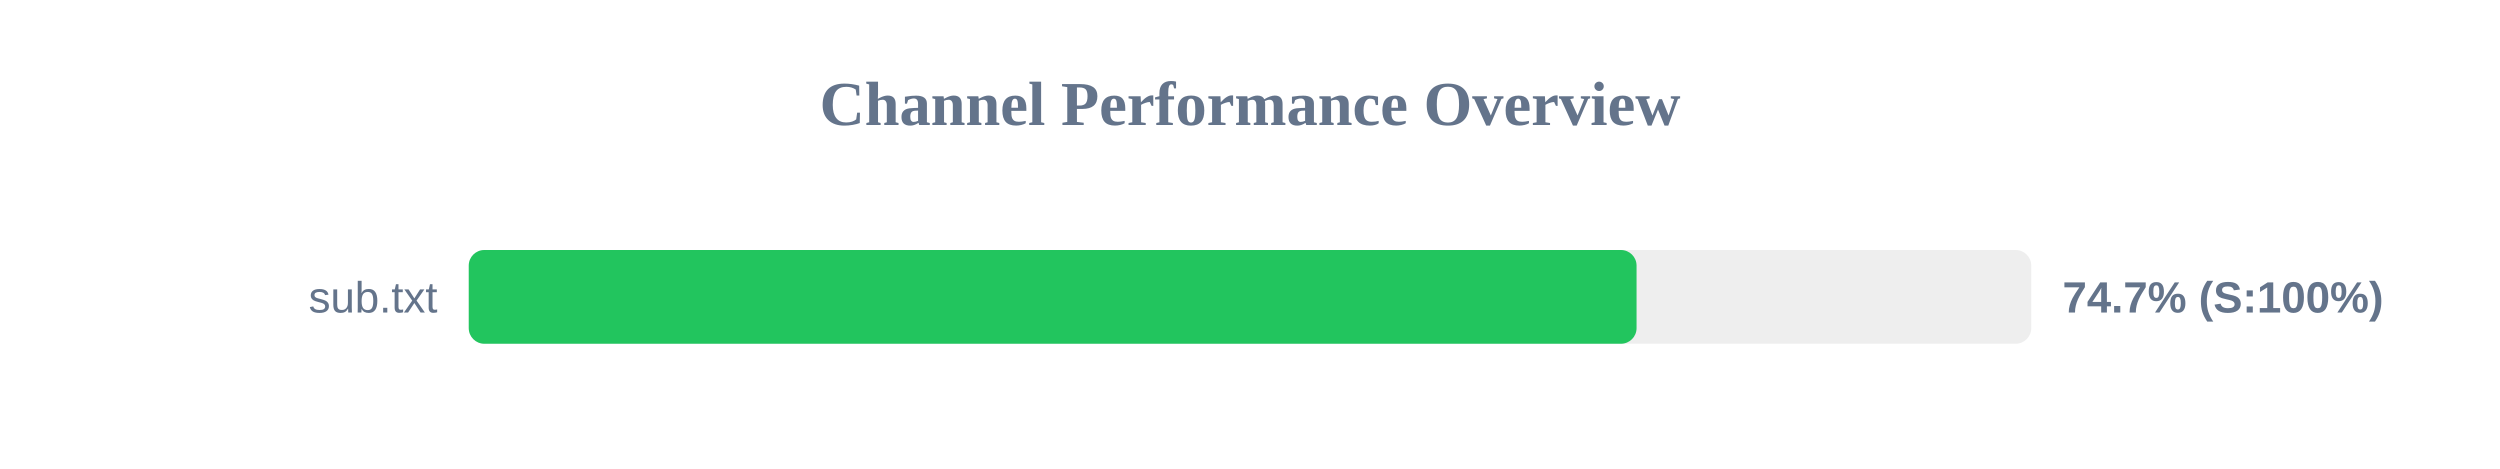
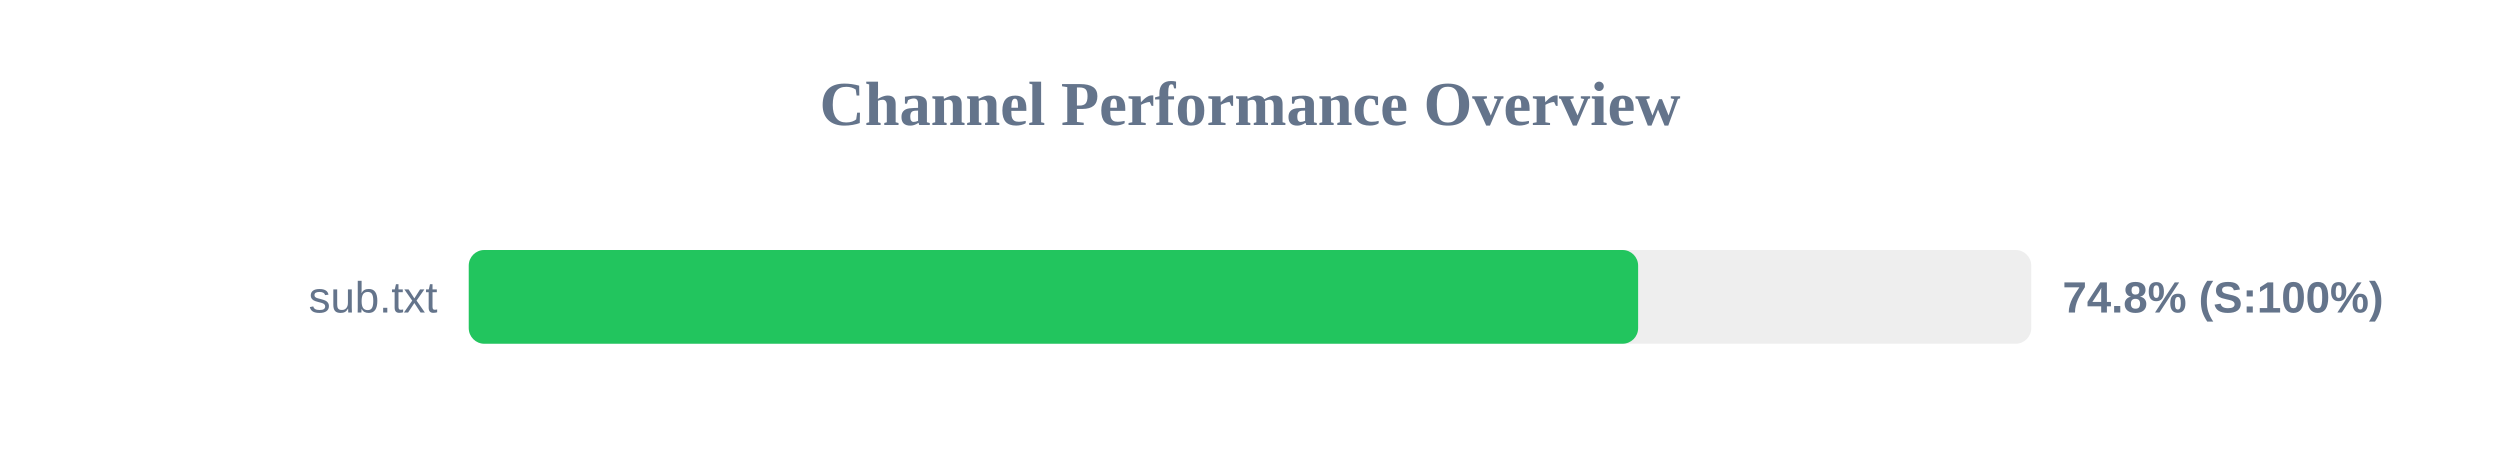
<svg xmlns="http://www.w3.org/2000/svg" width="800" height="150" version="1.1">
  <style>
        .row { font: 14px Arial; fill: #64748b; }
        .score { font: bold 14px Arial; fill: #64748b; }
    </style>
  <text x="400" y="40" text-anchor="middle" font-size="20px" font-weight="bold" fill="#64748b">Channel Performance Overview</text>
  <rect x="150" y="80" width="500" height="30" fill="#eee" rx="5" />
-   <rect x="150" y="80" width="373.7" height="30" fill="#22c55e" rx="5" />
+   <rect x="150" y="80" width="374.2" height="30" fill="#22c55e" rx="5" />
  <text x="140" y="100" text-anchor="end" class="row">sub.txt</text>
-   <text x="660" y="100" text-anchor="start" class="score">74.7% (S:100%)</text>
+   <text x="660" y="100" text-anchor="start" class="score">74.8% (S:100%)</text>
</svg>
